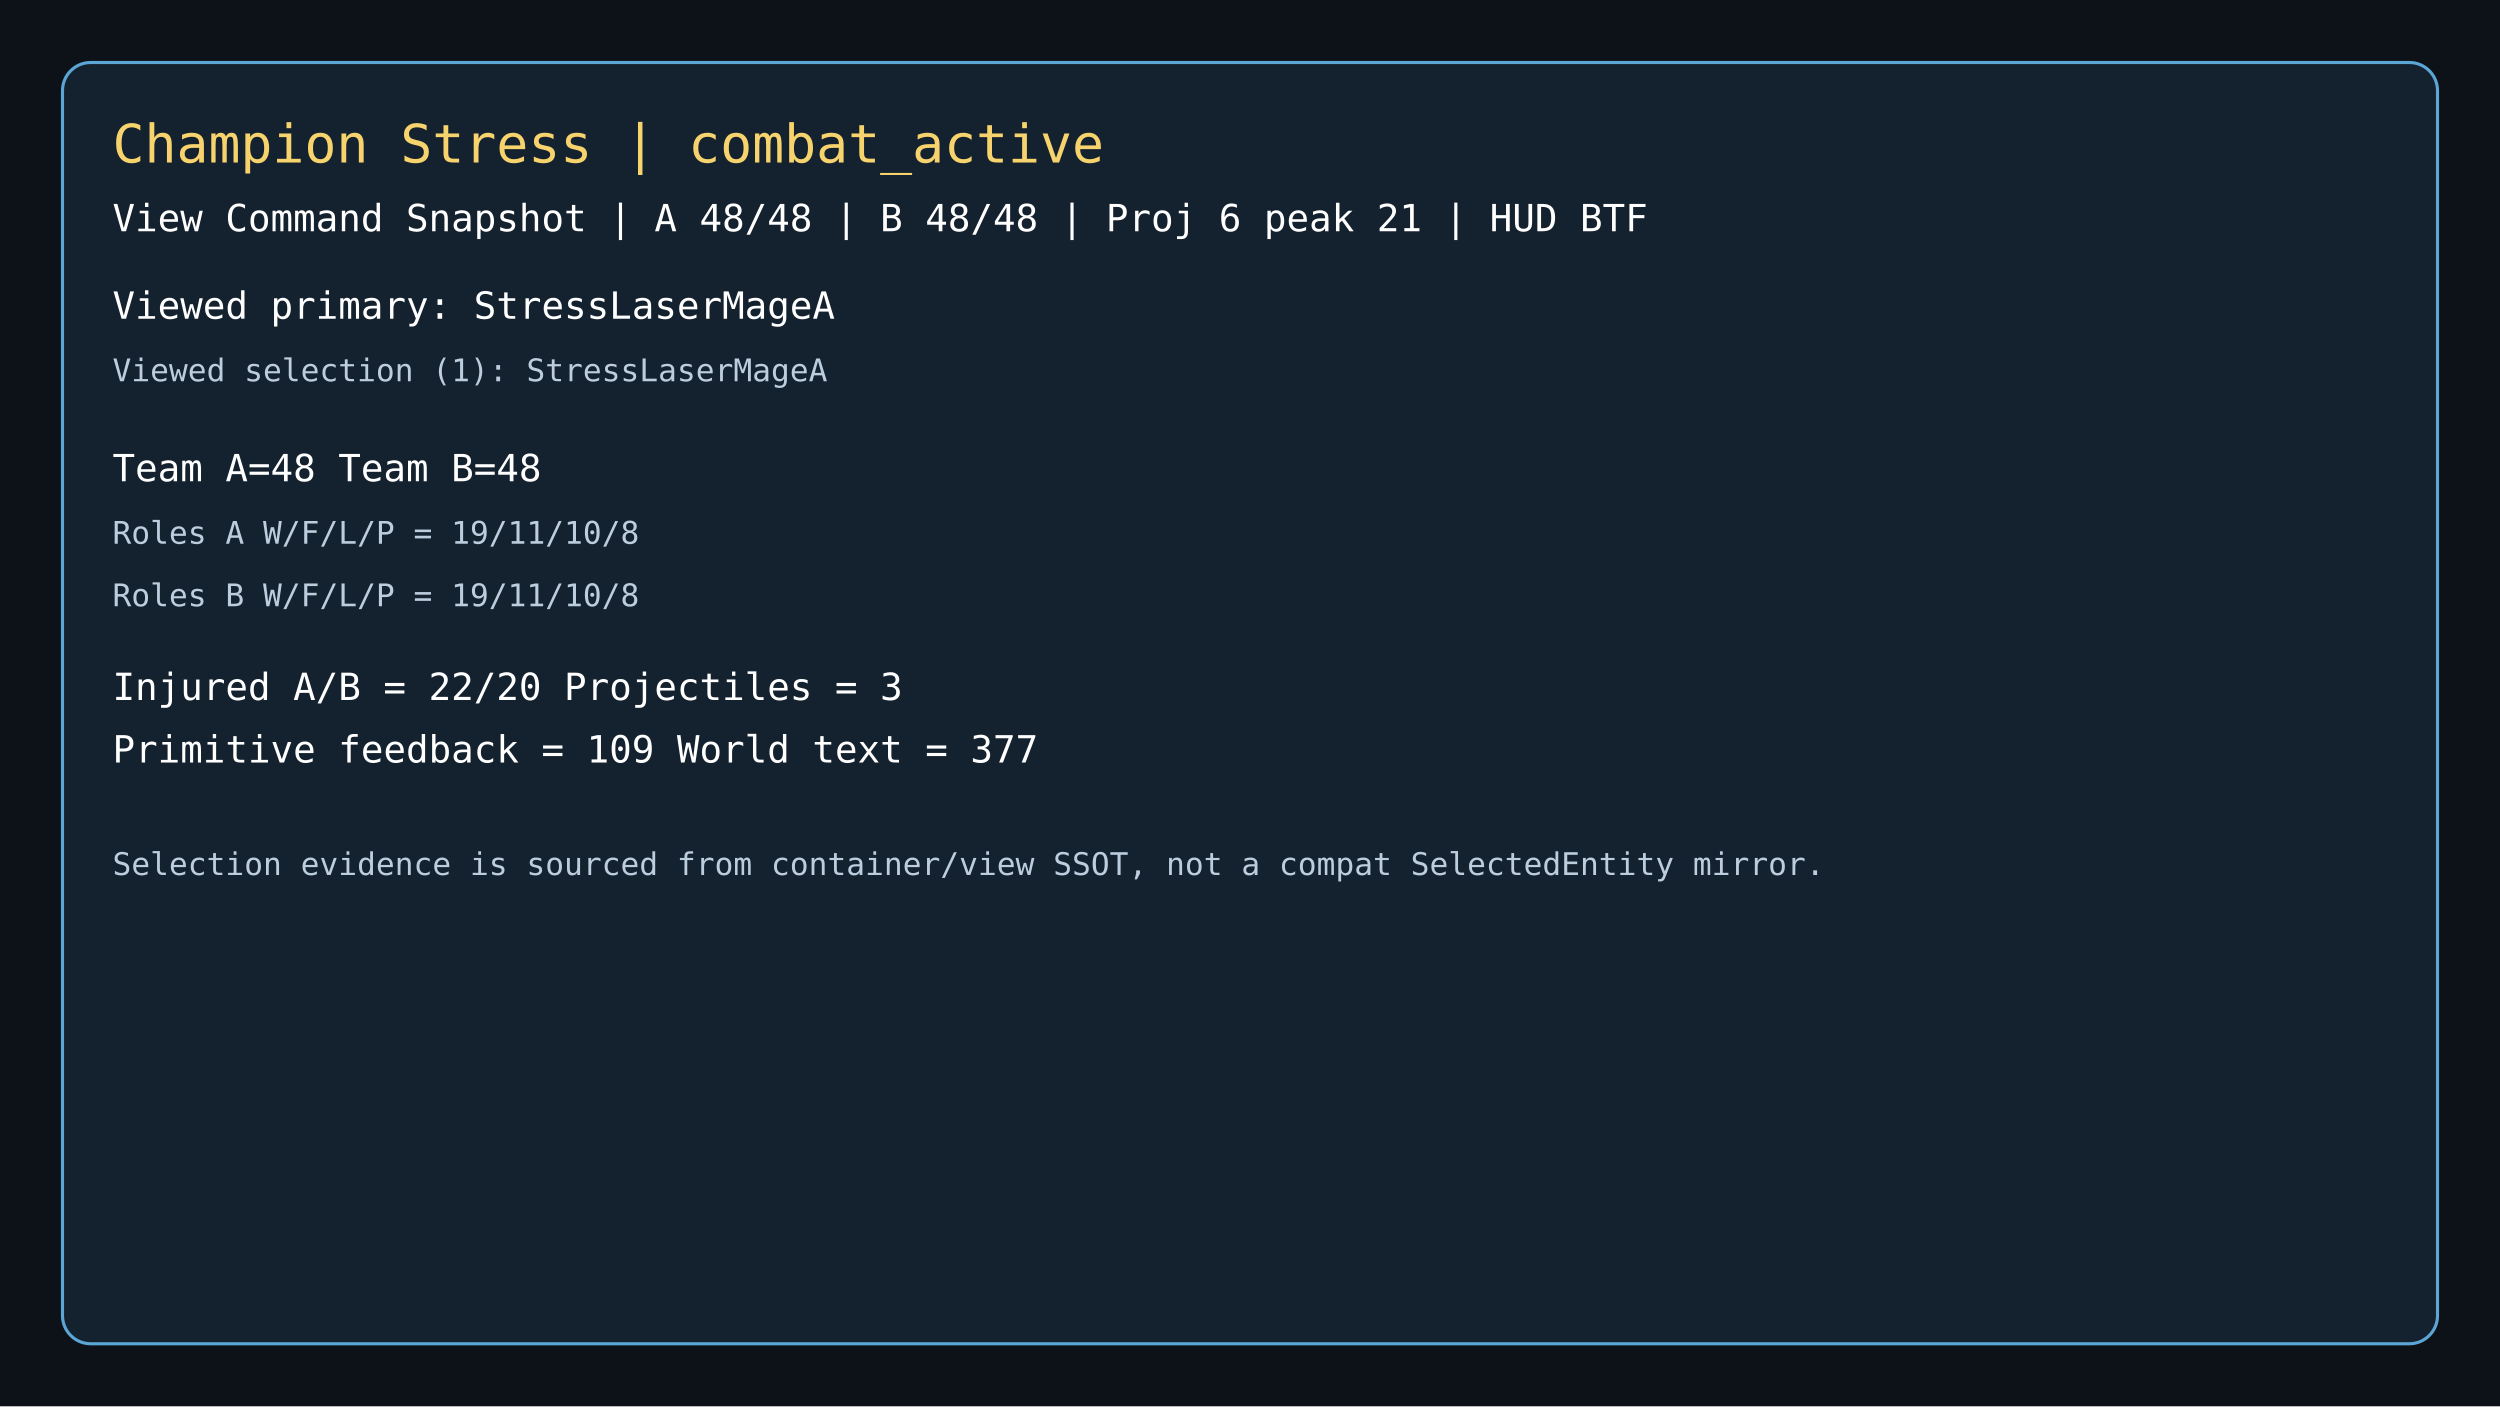
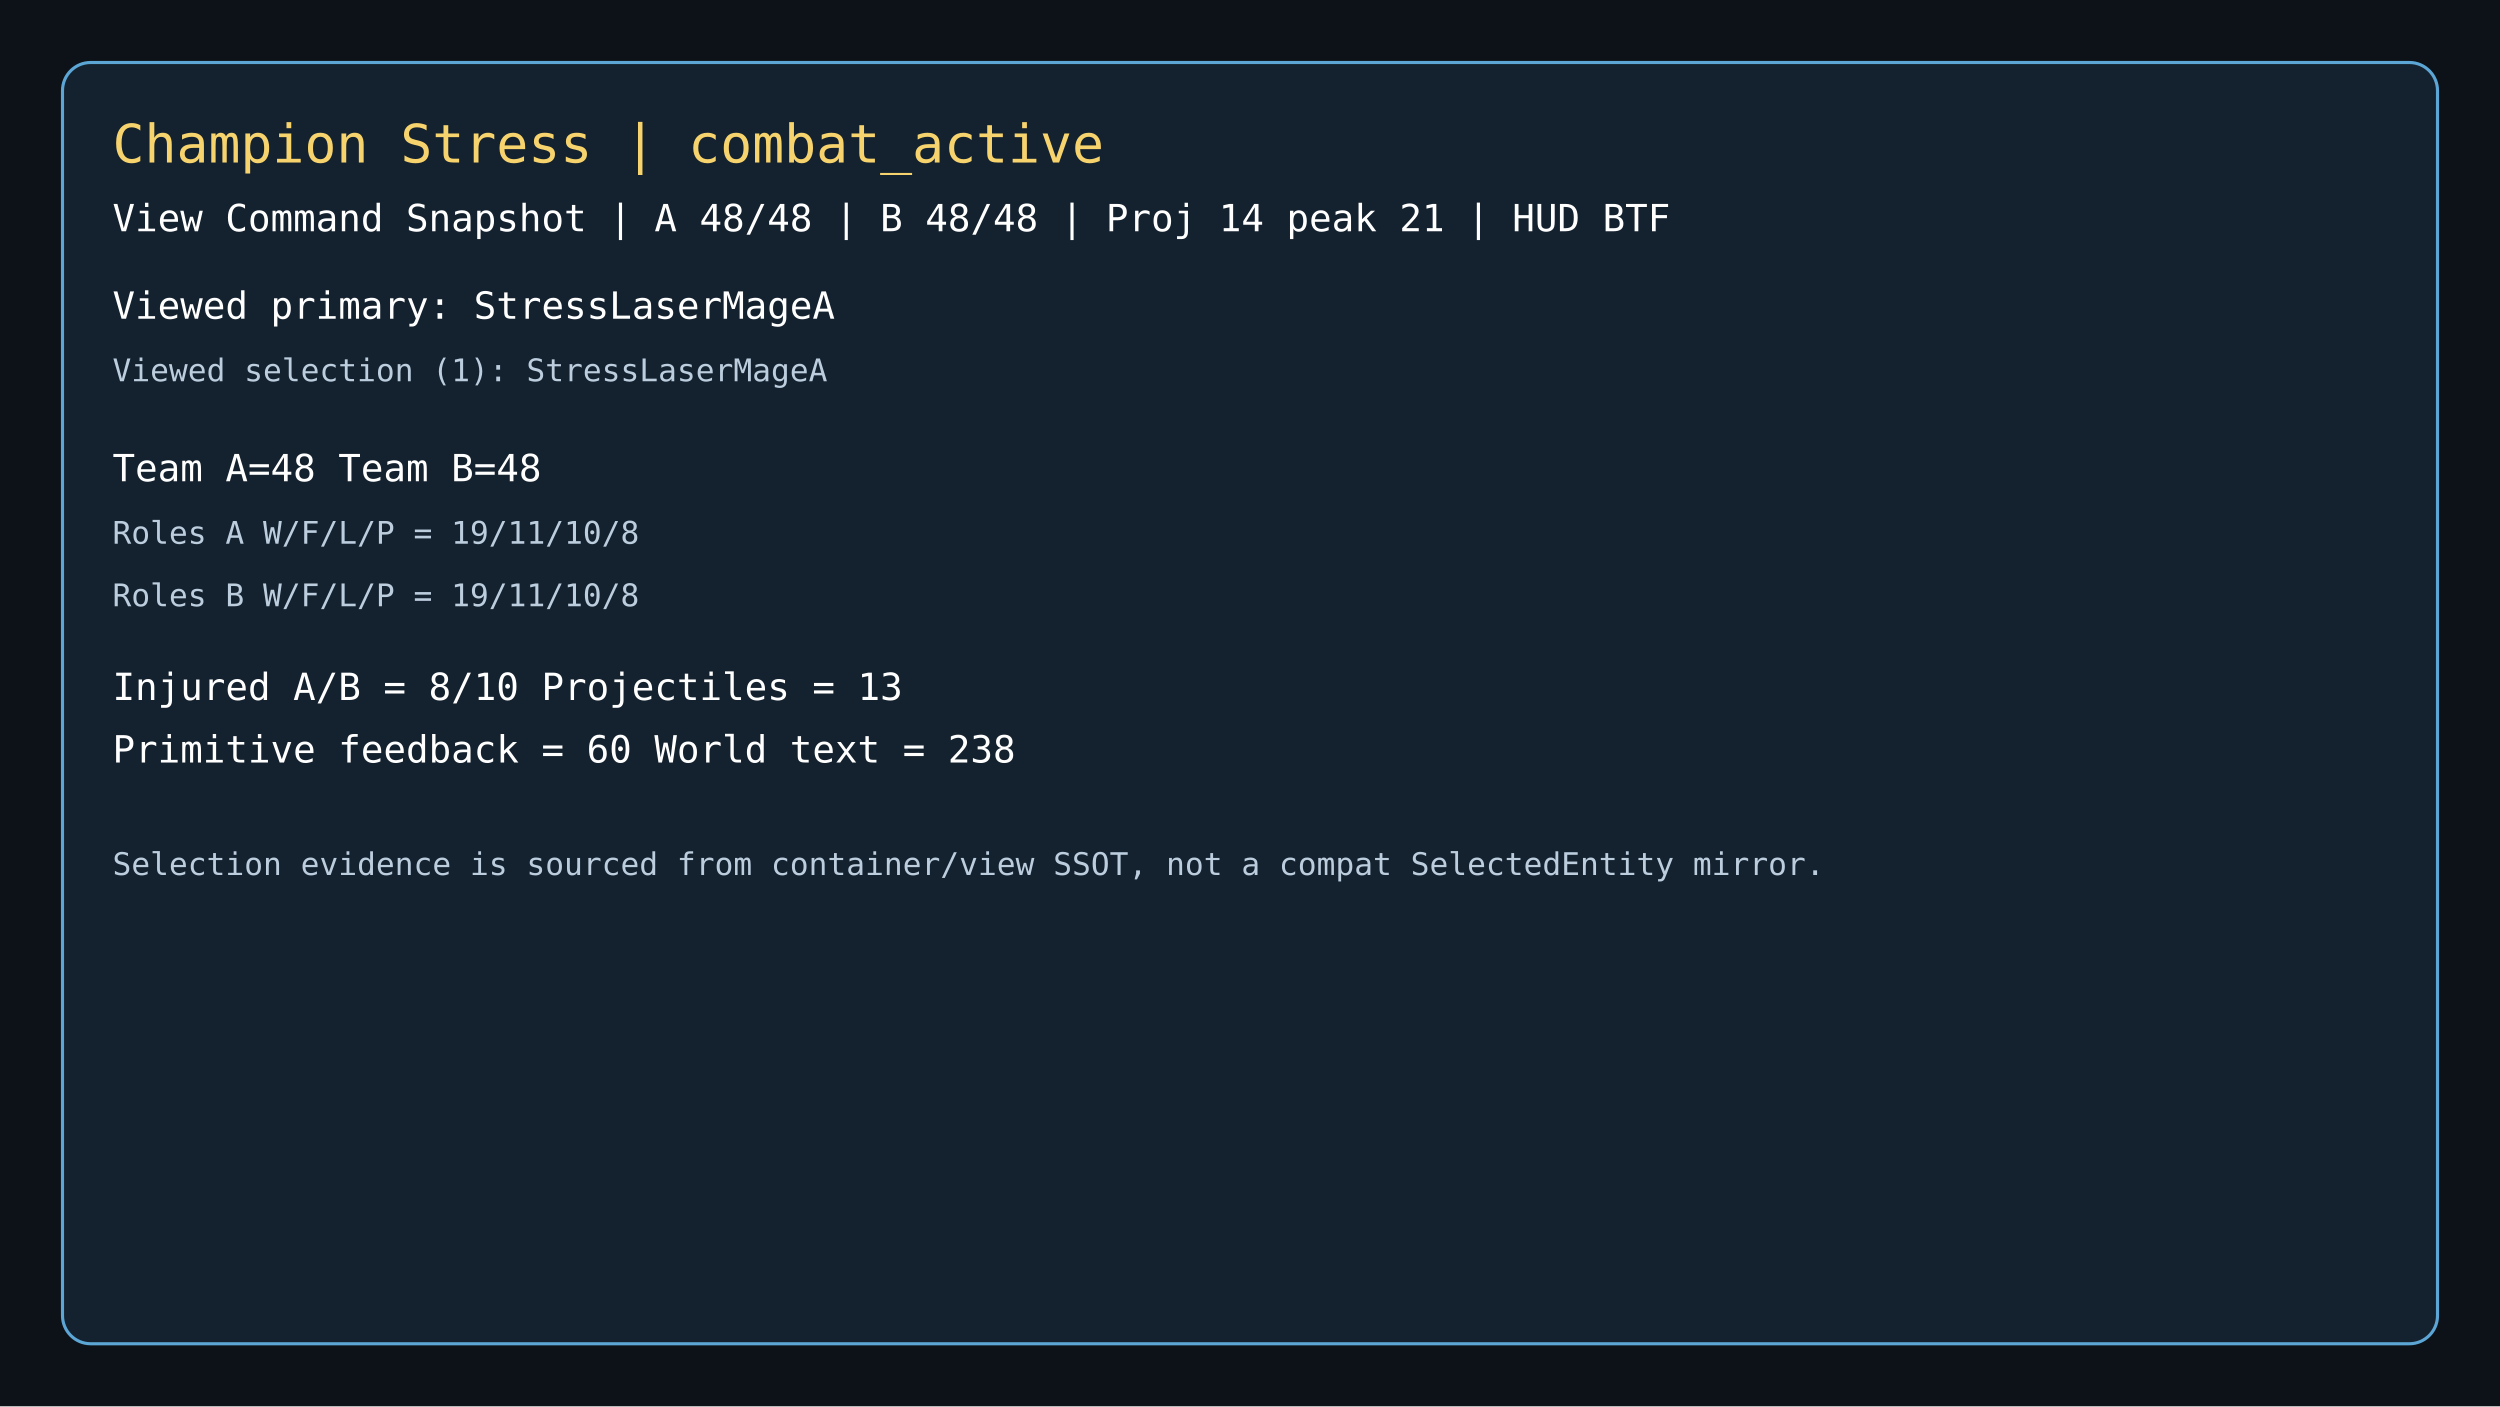
<svg xmlns="http://www.w3.org/2000/svg" width="1600" height="900" viewBox="0 0 1600 900">
  <rect width="1600" height="900" fill="#0c1218" />
  <rect x="40" y="40" width="1520" height="820" rx="18" fill="#14212e" stroke="#5ca6d6" stroke-width="2" />
  <text x="72" y="104" fill="#f7d36d" font-size="34" font-family="Consolas, monospace">Champion Stress | combat_active</text>
-   <text x="72" y="148" fill="#ffffff" font-size="24" font-family="Consolas, monospace">View Command Snapshot | A 48/48 | B 48/48 | Proj 6 peak 21 | HUD BTF</text>
+   <text x="72" y="148" fill="#ffffff" font-size="24" font-family="Consolas, monospace">View Command Snapshot | A 48/48 | B 48/48 | Proj 14 peak 21 | HUD BTF</text>
  <text x="72" y="204" fill="#ffffff" font-size="24" font-family="Consolas, monospace">Viewed primary: StressLaserMageA</text>
  <text x="72" y="244" fill="#bccdde" font-size="20" font-family="Consolas, monospace">Viewed selection (1): StressLaserMageA</text>
  <text x="72" y="308" fill="#ffffff" font-size="24" font-family="Consolas, monospace">Team A=48  Team B=48</text>
  <text x="72" y="348" fill="#bccdde" font-size="20" font-family="Consolas, monospace">Roles A W/F/L/P = 19/11/10/8</text>
  <text x="72" y="388" fill="#bccdde" font-size="20" font-family="Consolas, monospace">Roles B W/F/L/P = 19/11/10/8</text>
-   <text x="72" y="448" fill="#ffffff" font-size="24" font-family="Consolas, monospace">Injured A/B = 22/20  Projectiles = 3</text>
-   <text x="72" y="488" fill="#ffffff" font-size="24" font-family="Consolas, monospace">Primitive feedback = 109  World text = 377</text>
+   <text x="72" y="448" fill="#ffffff" font-size="24" font-family="Consolas, monospace">Injured A/B = 8/10  Projectiles = 13</text>
+   <text x="72" y="488" fill="#ffffff" font-size="24" font-family="Consolas, monospace">Primitive feedback = 60  World text = 238</text>
  <text x="72" y="560" fill="#bccdde" font-size="20" font-family="Consolas, monospace">Selection evidence is sourced from container/view SSOT, not a compat SelectedEntity mirror.</text>
</svg>
